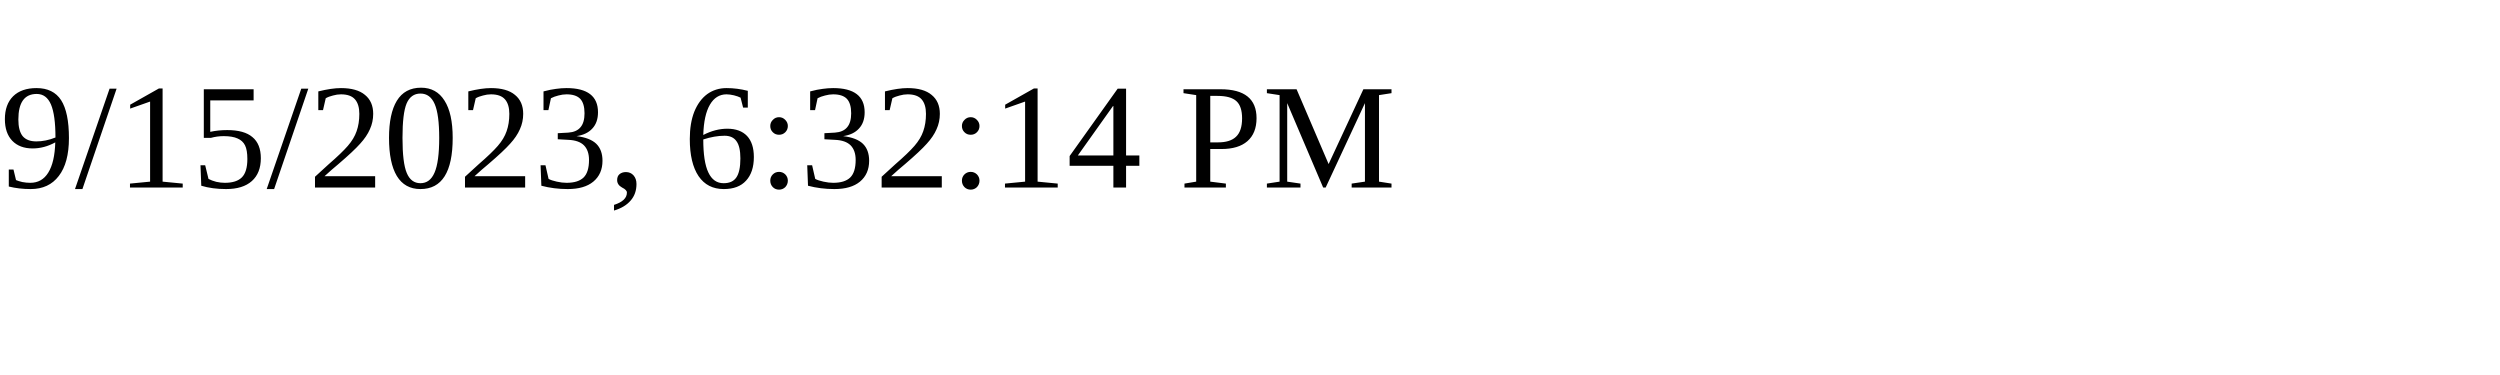
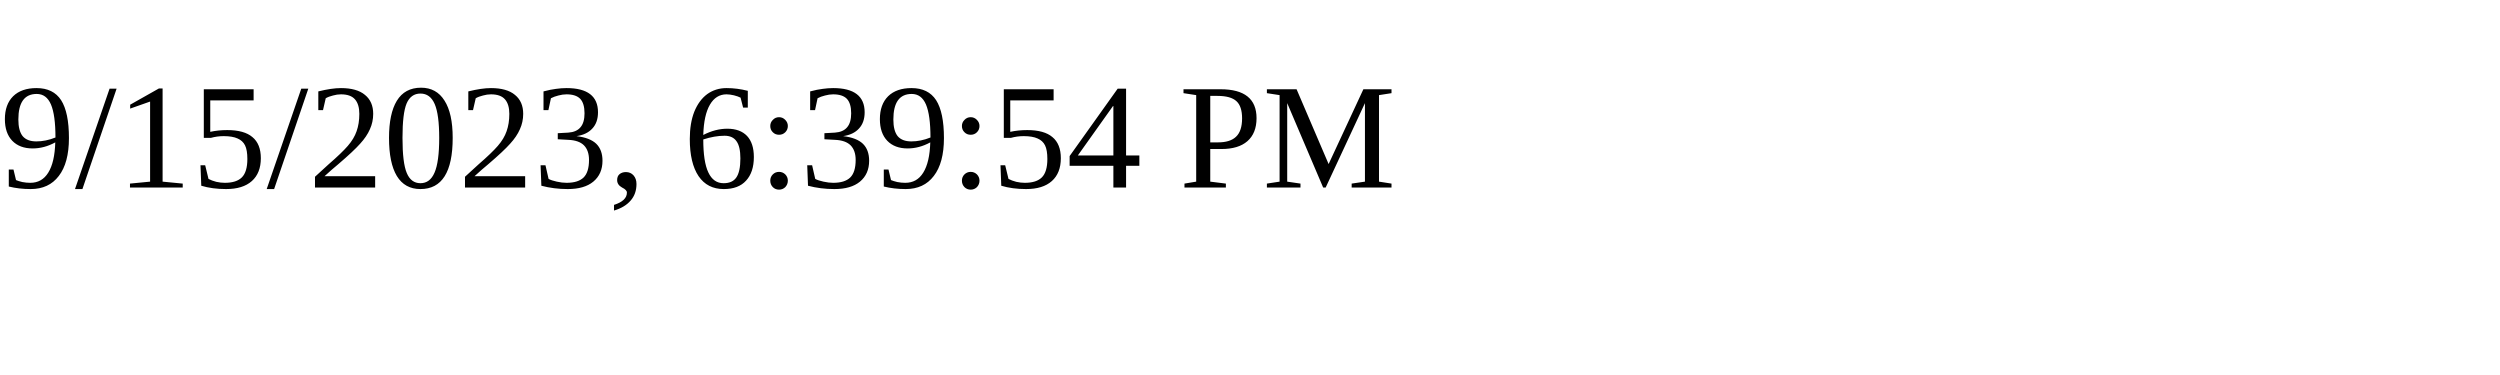
<svg xmlns="http://www.w3.org/2000/svg" height="30" width="200">
-   <text x="0" y="15">9/15/2023, 6:32:14 PM</text>
+   <text x="0" y="15">9/15/2023, 6:39:54 PM</text>
</svg>
